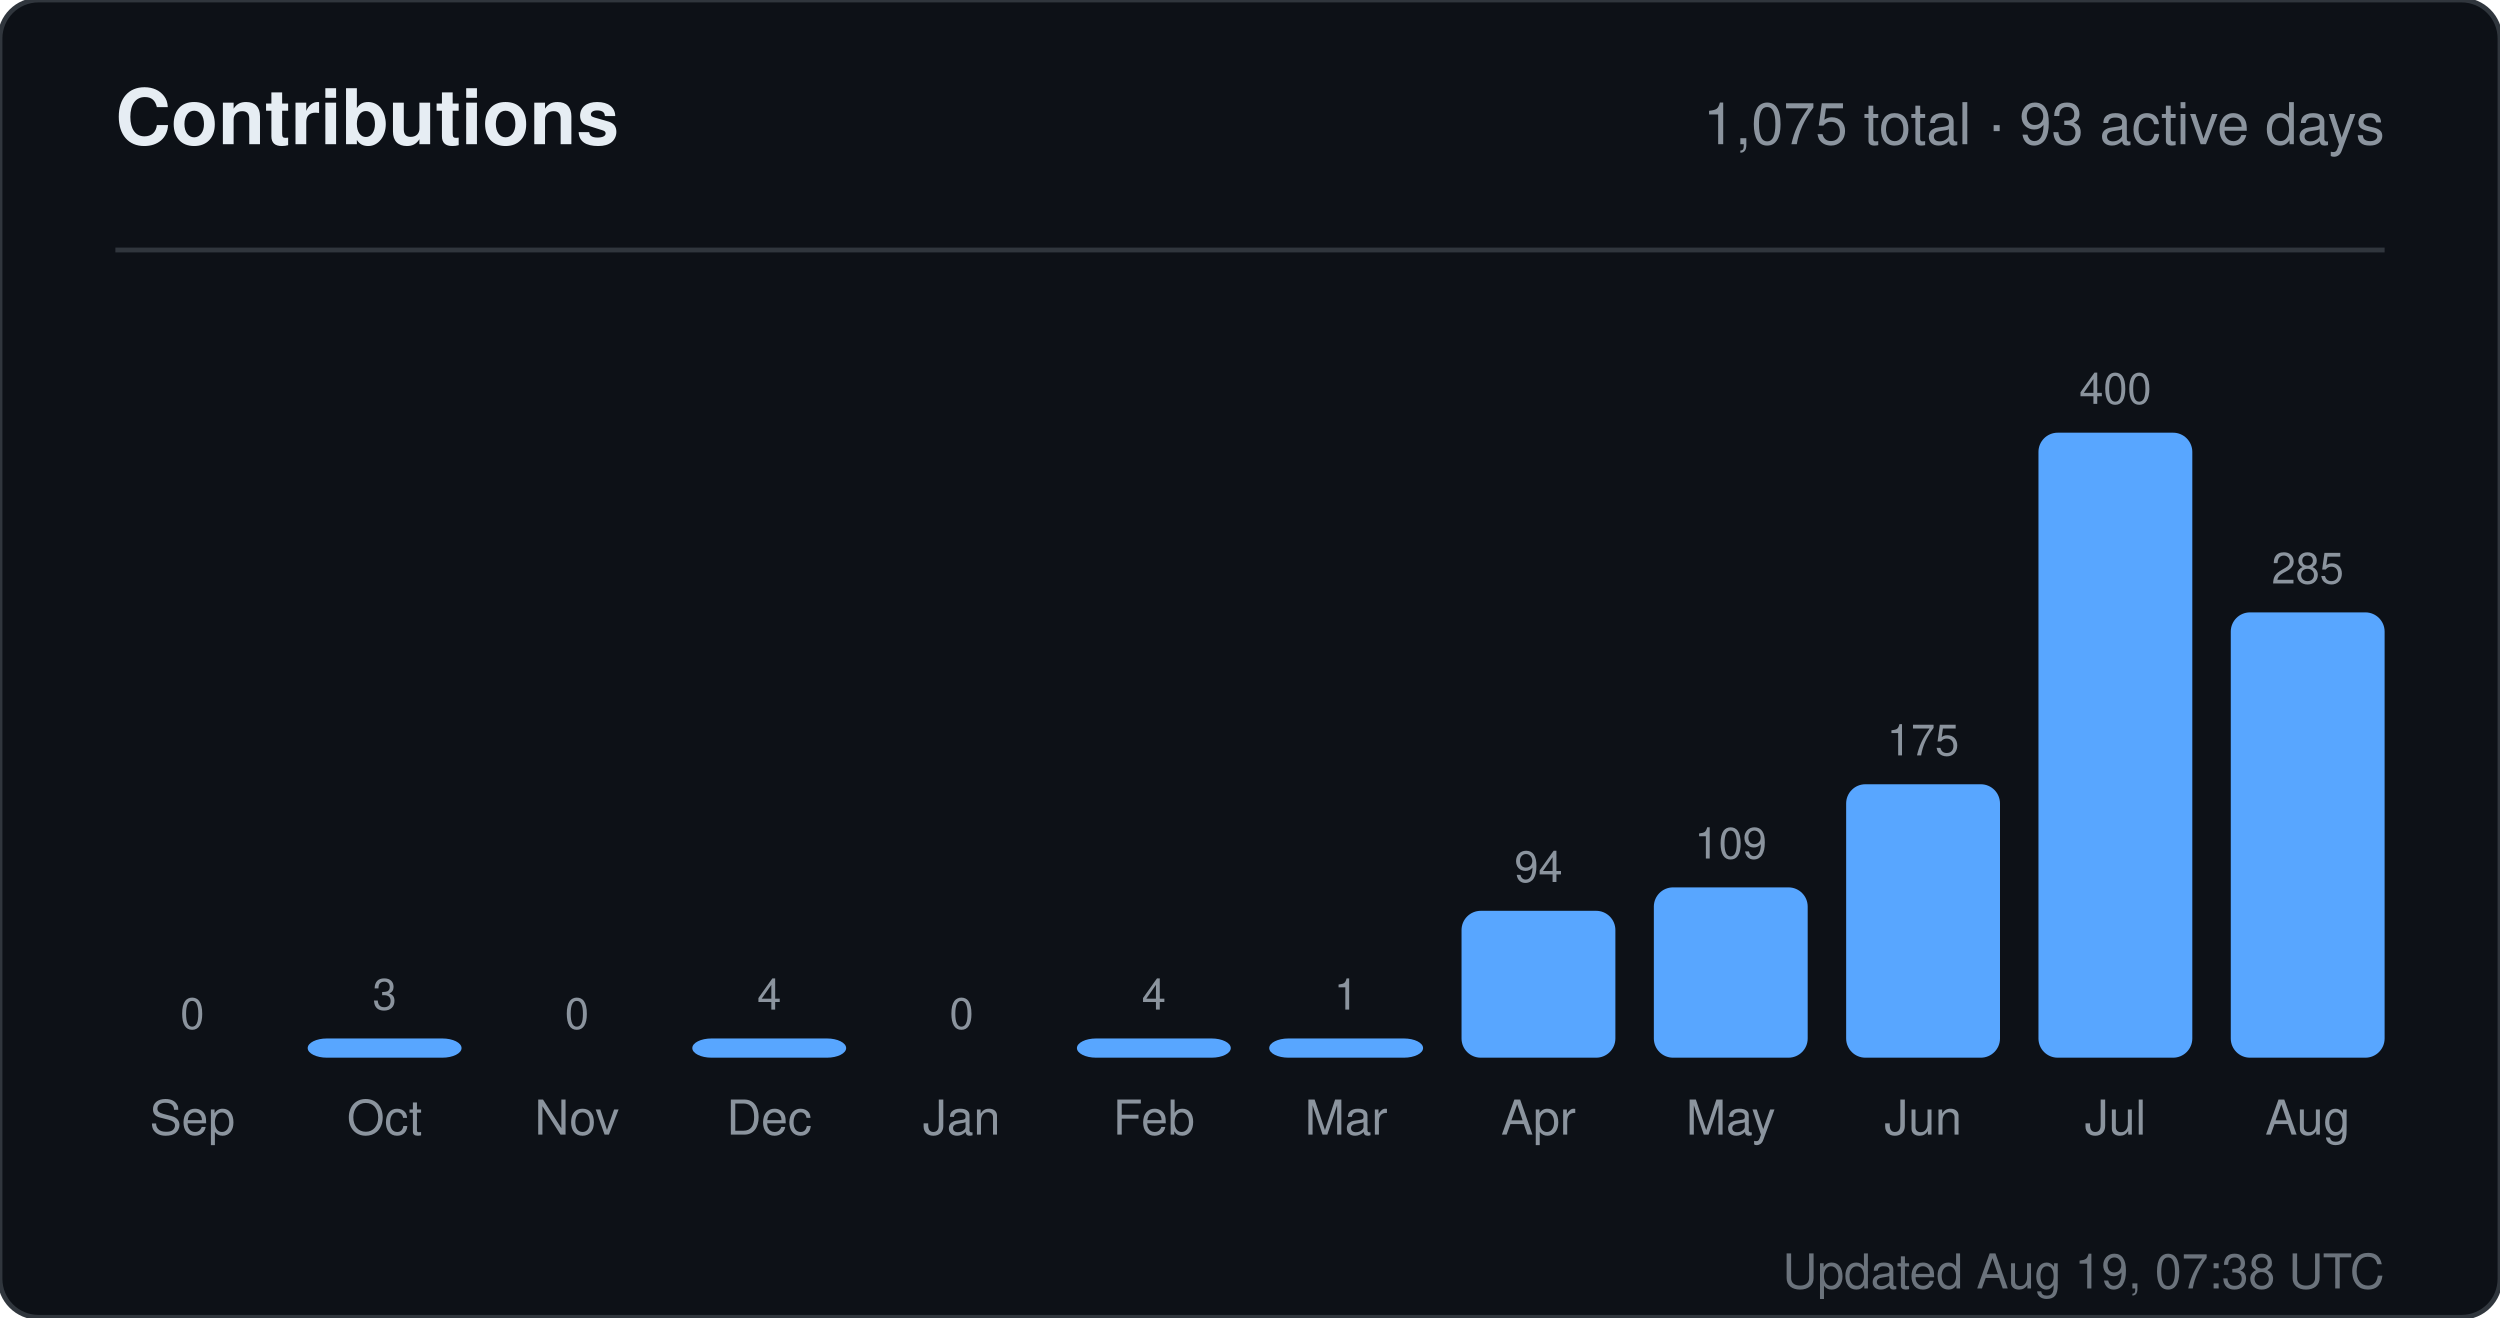
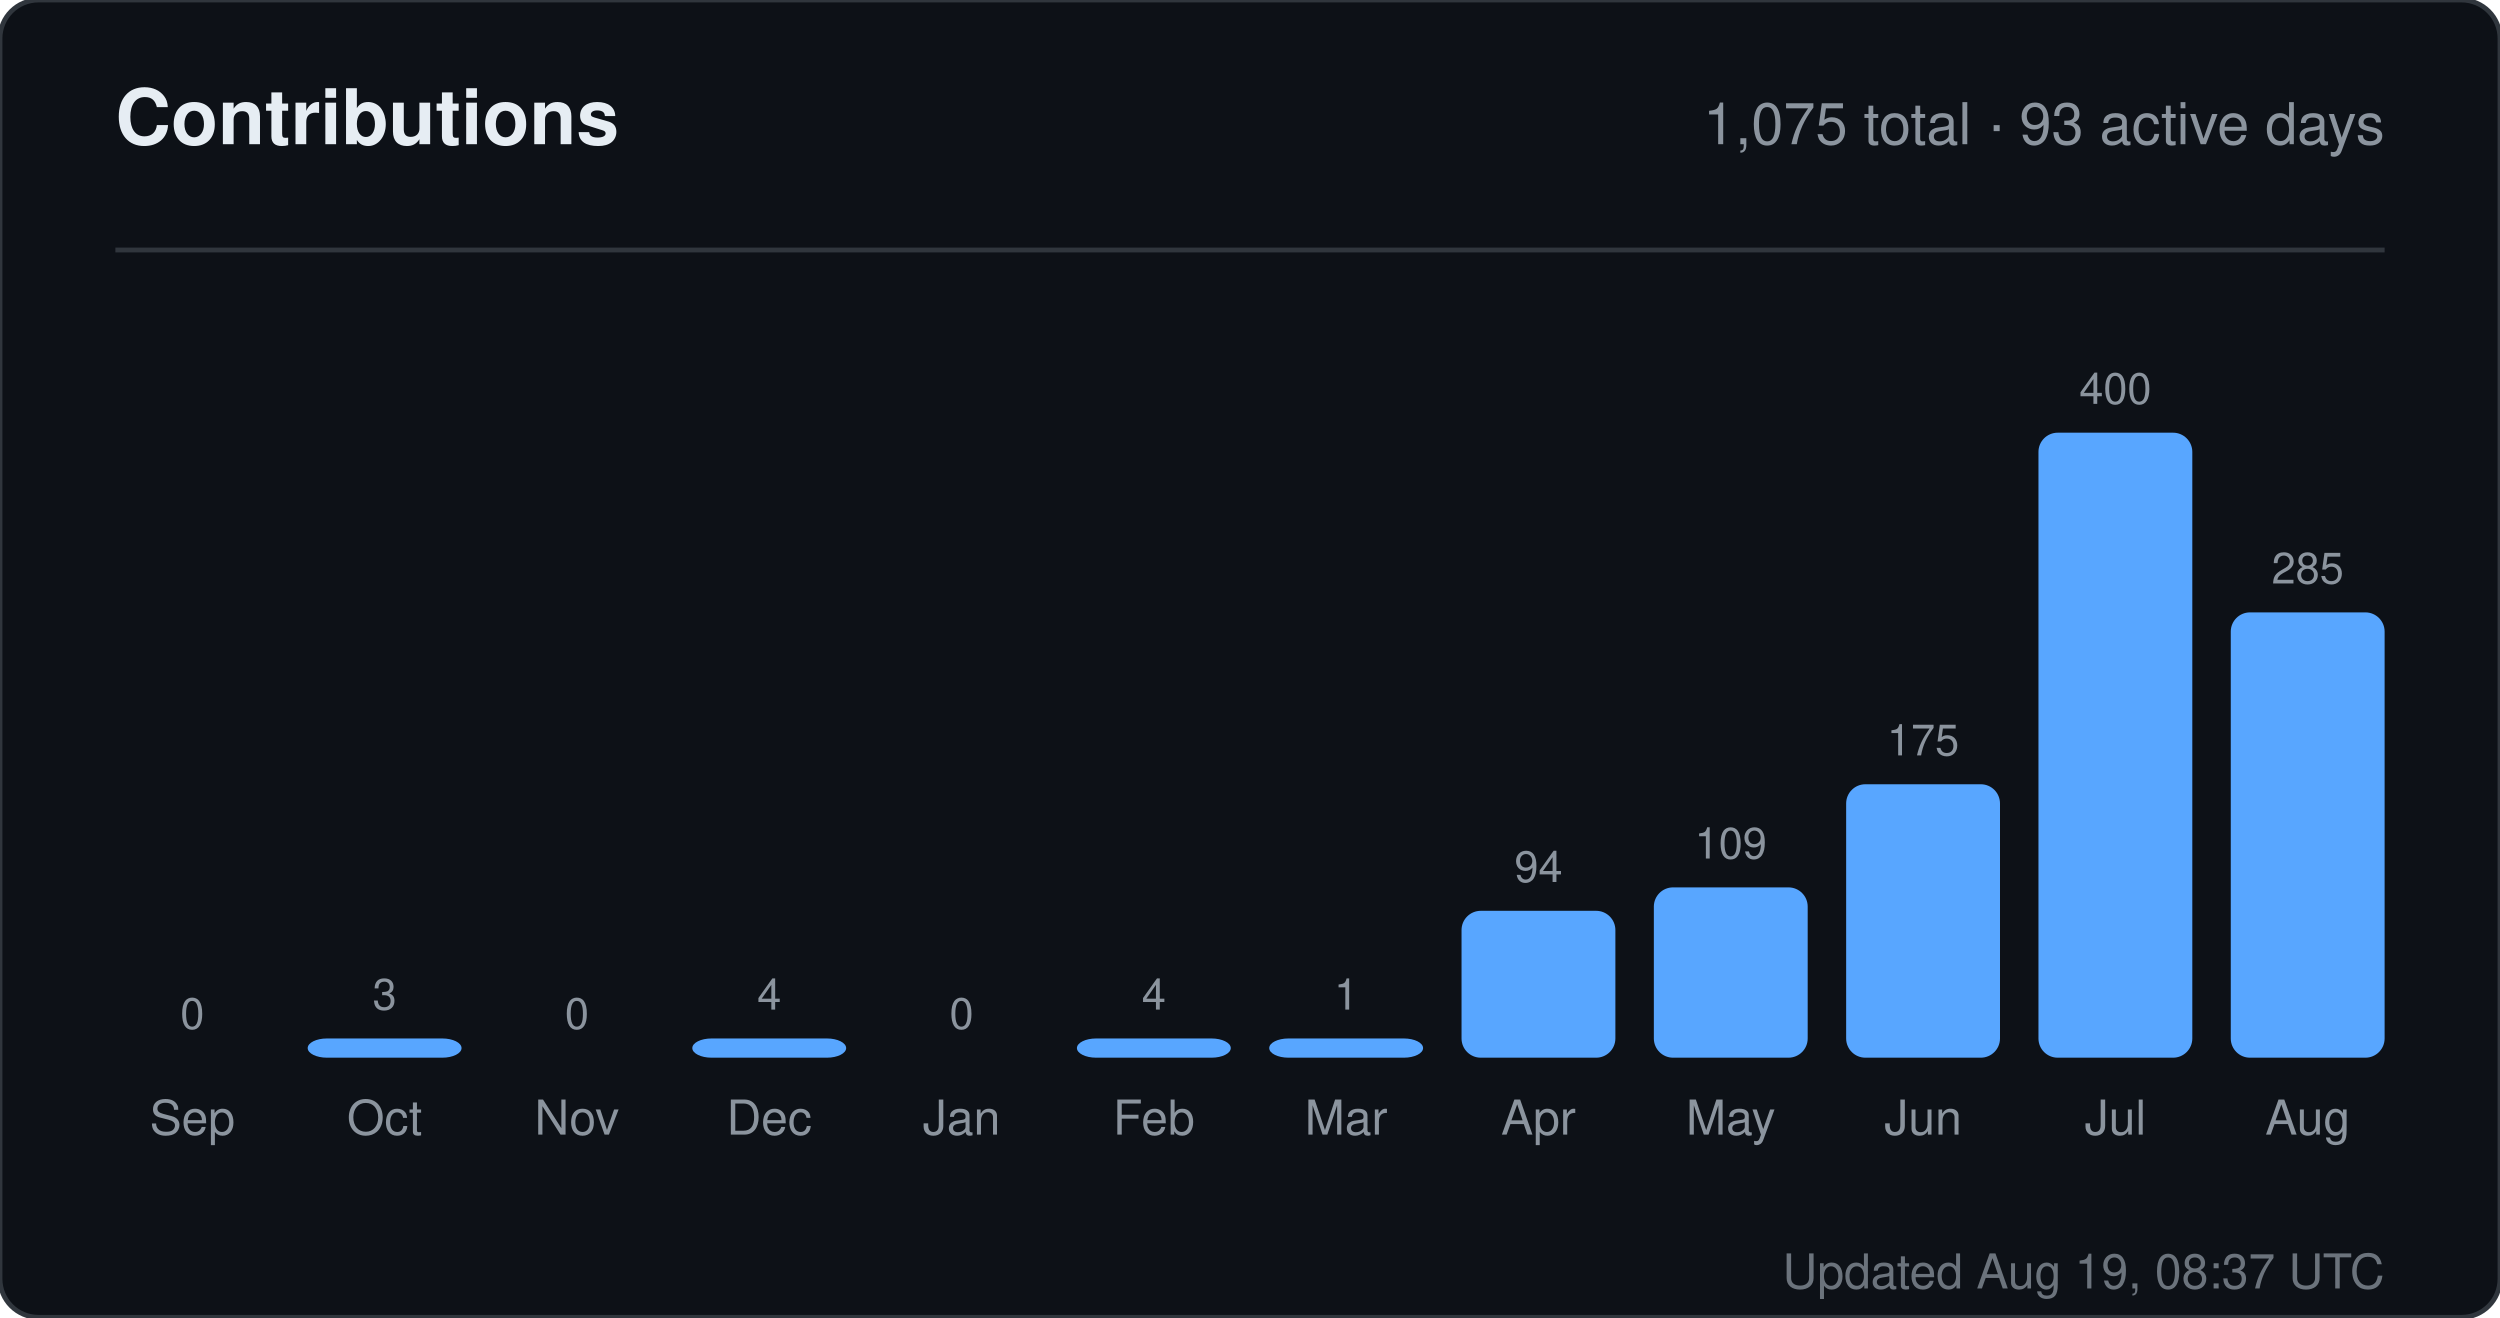
<svg xmlns="http://www.w3.org/2000/svg" width="520" height="274" viewBox="0 0 520 274" role="img" aria-label="Contributions for sandiirawan12">
  <rect width="520" height="274" rx="8" fill="#0d1117" stroke="#30363d" />
  <g font-family="-apple-system, BlinkMacSystemFont, Segoe UI, Helvetica, Arial, sans-serif">
    <text x="24" y="30" fill="#e6edf3" font-size="16" font-weight="700">Contributions</text>
    <text x="496" y="30" fill="#8b949e" font-size="12" text-anchor="end">1,075 total · 93 active days</text>
    <line x1="24" y1="52" x2="496" y2="52" stroke="#30363d" />
    <text x="40" y="214" fill="#8b949e" font-size="9" text-anchor="middle">0</text>
    <rect x="24" y="220" width="32" height="0" rx="4" fill="#58a6ff" />
    <text x="40" y="236" fill="#8b949e" font-size="10" text-anchor="middle">Sep</text>
    <text x="80" y="210" fill="#8b949e" font-size="9" text-anchor="middle">3</text>
    <rect x="64" y="216" width="32" height="4" rx="4" fill="#58a6ff" />
    <text x="80" y="236" fill="#8b949e" font-size="10" text-anchor="middle">Oct</text>
    <text x="120" y="214" fill="#8b949e" font-size="9" text-anchor="middle">0</text>
    <rect x="104" y="220" width="32" height="0" rx="4" fill="#58a6ff" />
    <text x="120" y="236" fill="#8b949e" font-size="10" text-anchor="middle">Nov</text>
    <text x="160" y="210" fill="#8b949e" font-size="9" text-anchor="middle">4</text>
    <rect x="144" y="216" width="32" height="4" rx="4" fill="#58a6ff" />
    <text x="160" y="236" fill="#8b949e" font-size="10" text-anchor="middle">Dec</text>
    <text x="200" y="214" fill="#8b949e" font-size="9" text-anchor="middle">0</text>
    <rect x="184" y="220" width="32" height="0" rx="4" fill="#58a6ff" />
    <text x="200" y="236" fill="#8b949e" font-size="10" text-anchor="middle">Jan</text>
    <text x="240" y="210" fill="#8b949e" font-size="9" text-anchor="middle">4</text>
    <rect x="224" y="216" width="32" height="4" rx="4" fill="#58a6ff" />
    <text x="240" y="236" fill="#8b949e" font-size="10" text-anchor="middle">Feb</text>
    <text x="280" y="210" fill="#8b949e" font-size="9" text-anchor="middle">1</text>
    <rect x="264" y="216" width="32" height="4" rx="4" fill="#58a6ff" />
    <text x="280" y="236" fill="#8b949e" font-size="10" text-anchor="middle">Mar</text>
    <text x="320" y="183.45" fill="#8b949e" font-size="9" text-anchor="middle">94</text>
    <rect x="304" y="189.45" width="32" height="30.55" rx="4" fill="#58a6ff" />
    <text x="320" y="236" fill="#8b949e" font-size="10" text-anchor="middle">Apr</text>
    <text x="360" y="178.575" fill="#8b949e" font-size="9" text-anchor="middle">109</text>
    <rect x="344" y="184.575" width="32" height="35.425" rx="4" fill="#58a6ff" />
    <text x="360" y="236" fill="#8b949e" font-size="10" text-anchor="middle">May</text>
    <text x="400" y="157.125" fill="#8b949e" font-size="9" text-anchor="middle">175</text>
    <rect x="384" y="163.125" width="32" height="56.875" rx="4" fill="#58a6ff" />
    <text x="400" y="236" fill="#8b949e" font-size="10" text-anchor="middle">Jun</text>
    <text x="440" y="84" fill="#8b949e" font-size="9" text-anchor="middle">400</text>
    <rect x="424" y="90" width="32" height="130" rx="4" fill="#58a6ff" />
    <text x="440" y="236" fill="#8b949e" font-size="10" text-anchor="middle">Jul</text>
    <text x="480" y="121.375" fill="#8b949e" font-size="9" text-anchor="middle">285</text>
    <rect x="464" y="127.375" width="32" height="92.625" rx="4" fill="#58a6ff" />
    <text x="480" y="236" fill="#8b949e" font-size="10" text-anchor="middle">Aug</text>
-     <text x="496" y="268" fill="#8b949e" font-size="10" text-anchor="end" opacity="0.75">Updated Aug 19, 07:38 UTC</text>
+     <text x="496" y="268" fill="#8b949e" font-size="10" text-anchor="end" opacity="0.75">Updated Aug 19, 08:37 UTC</text>
  </g>
</svg>
